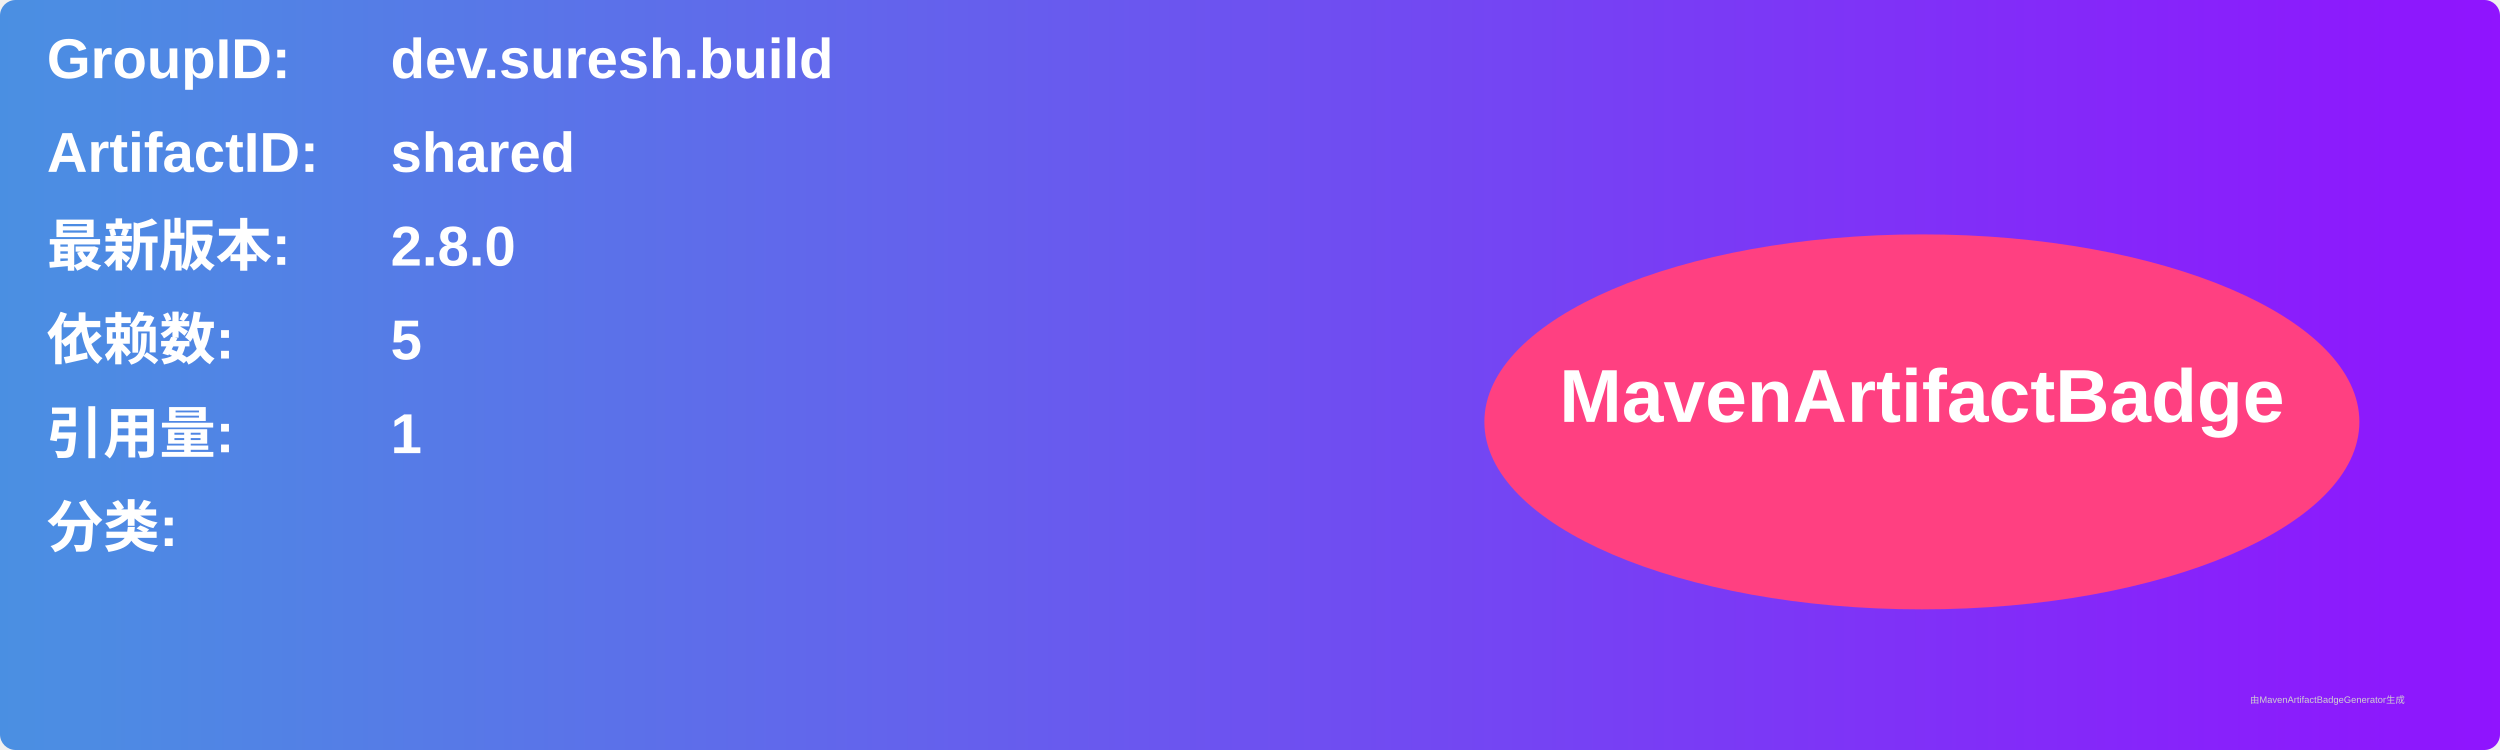
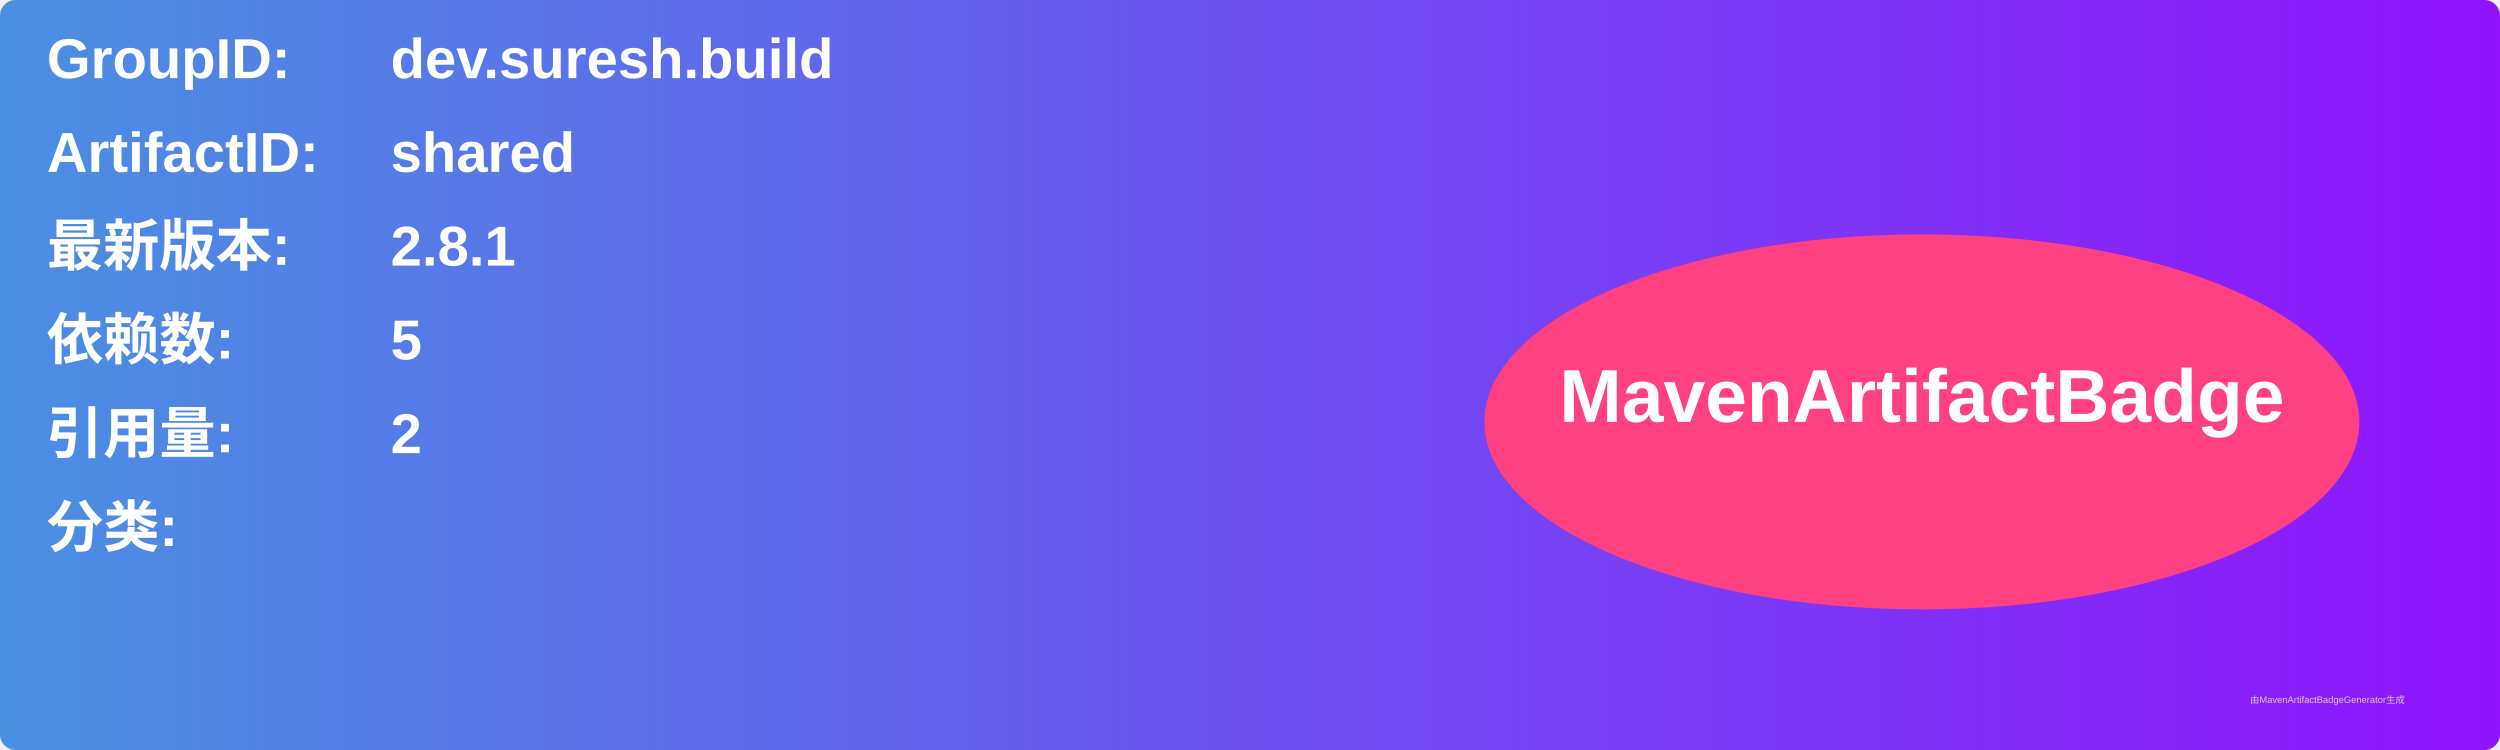
<svg xmlns="http://www.w3.org/2000/svg" width="800" height="240" viewBox="0 0 800 240">
  <linearGradient id="grad" x1="0%" y1="0%" x2="100%" y2="0%">
    <stop offset="0%" stop-color="#4a90e2" />
    <stop offset="100%" stop-color="#9013fe" />
  </linearGradient>
  <rect width="100%" height="100%" rx="5" ry="5" fill="url(#grad)" />
  <g transform="translate(15, 15)">
    <text x="0" y="10" font-family="Arial" font-size="18" fill="white" font-weight="bold" width="260">GroupID:</text>
    <text x="110" y="10" font-family="Arial" font-size="18" fill="white" font-weight="bold" width="460">dev.suresh.build</text>
    <text x="0" y="40" font-family="Arial" font-size="18" fill="white" font-weight="bold" width="260">ArtifactID:</text>
    <text x="110" y="40" font-family="Arial" font-size="18" fill="white" font-weight="bold" width="460">shared</text>
    <text x="0" y="70" font-family="Arial" font-size="18" fill="white" font-weight="bold">最新版本:</text>
    <text x="110" y="70" font-family="Arial" font-size="18" fill="white" font-weight="bold">
-       <tspan font-weight="bold">2.8.0</tspan>
+       <tspan font-weight="bold">2.8.1</tspan>
    </text>
    <text x="0" y="100" font-family="Arial" font-size="18" fill="white" font-weight="bold">依赖数: </text>
    <text x="110" y="100" font-family="Arial" font-size="18" fill="white">
      <tspan font-weight="bold">5</tspan>
    </text>
    <text x="0" y="130" font-family="Arial" font-size="18" fill="white" font-weight="bold">引用量: </text>
    <text x="110" y="130" font-family="Arial" font-size="18" fill="white">
-       <tspan font-weight="bold">1</tspan>
+       <tspan font-weight="bold">2</tspan>
    </text>
    <text x="0" y="160" font-family="Arial" font-size="18" fill="white" font-weight="bold">分类:</text>
    <text x="10" y="190" font-family="Arial" font-size="10" fill="white">
      <tspan font-weight="bold" />
    </text>
    <ellipse cx="600" cy="120" rx="140" ry="60" fill="#ff4081" />
    <text x="600" y="120" text-anchor="middle" font-family="Arial" font-size="24" fill="white" font-weight="bold">MavenArtifactBadge</text>
  </g>
  <text x="720" y="225" font-family="Arial" font-size="3" fill="#d0d0d0">由MavenArtifactBadgeGenerator生成</text>
</svg>
